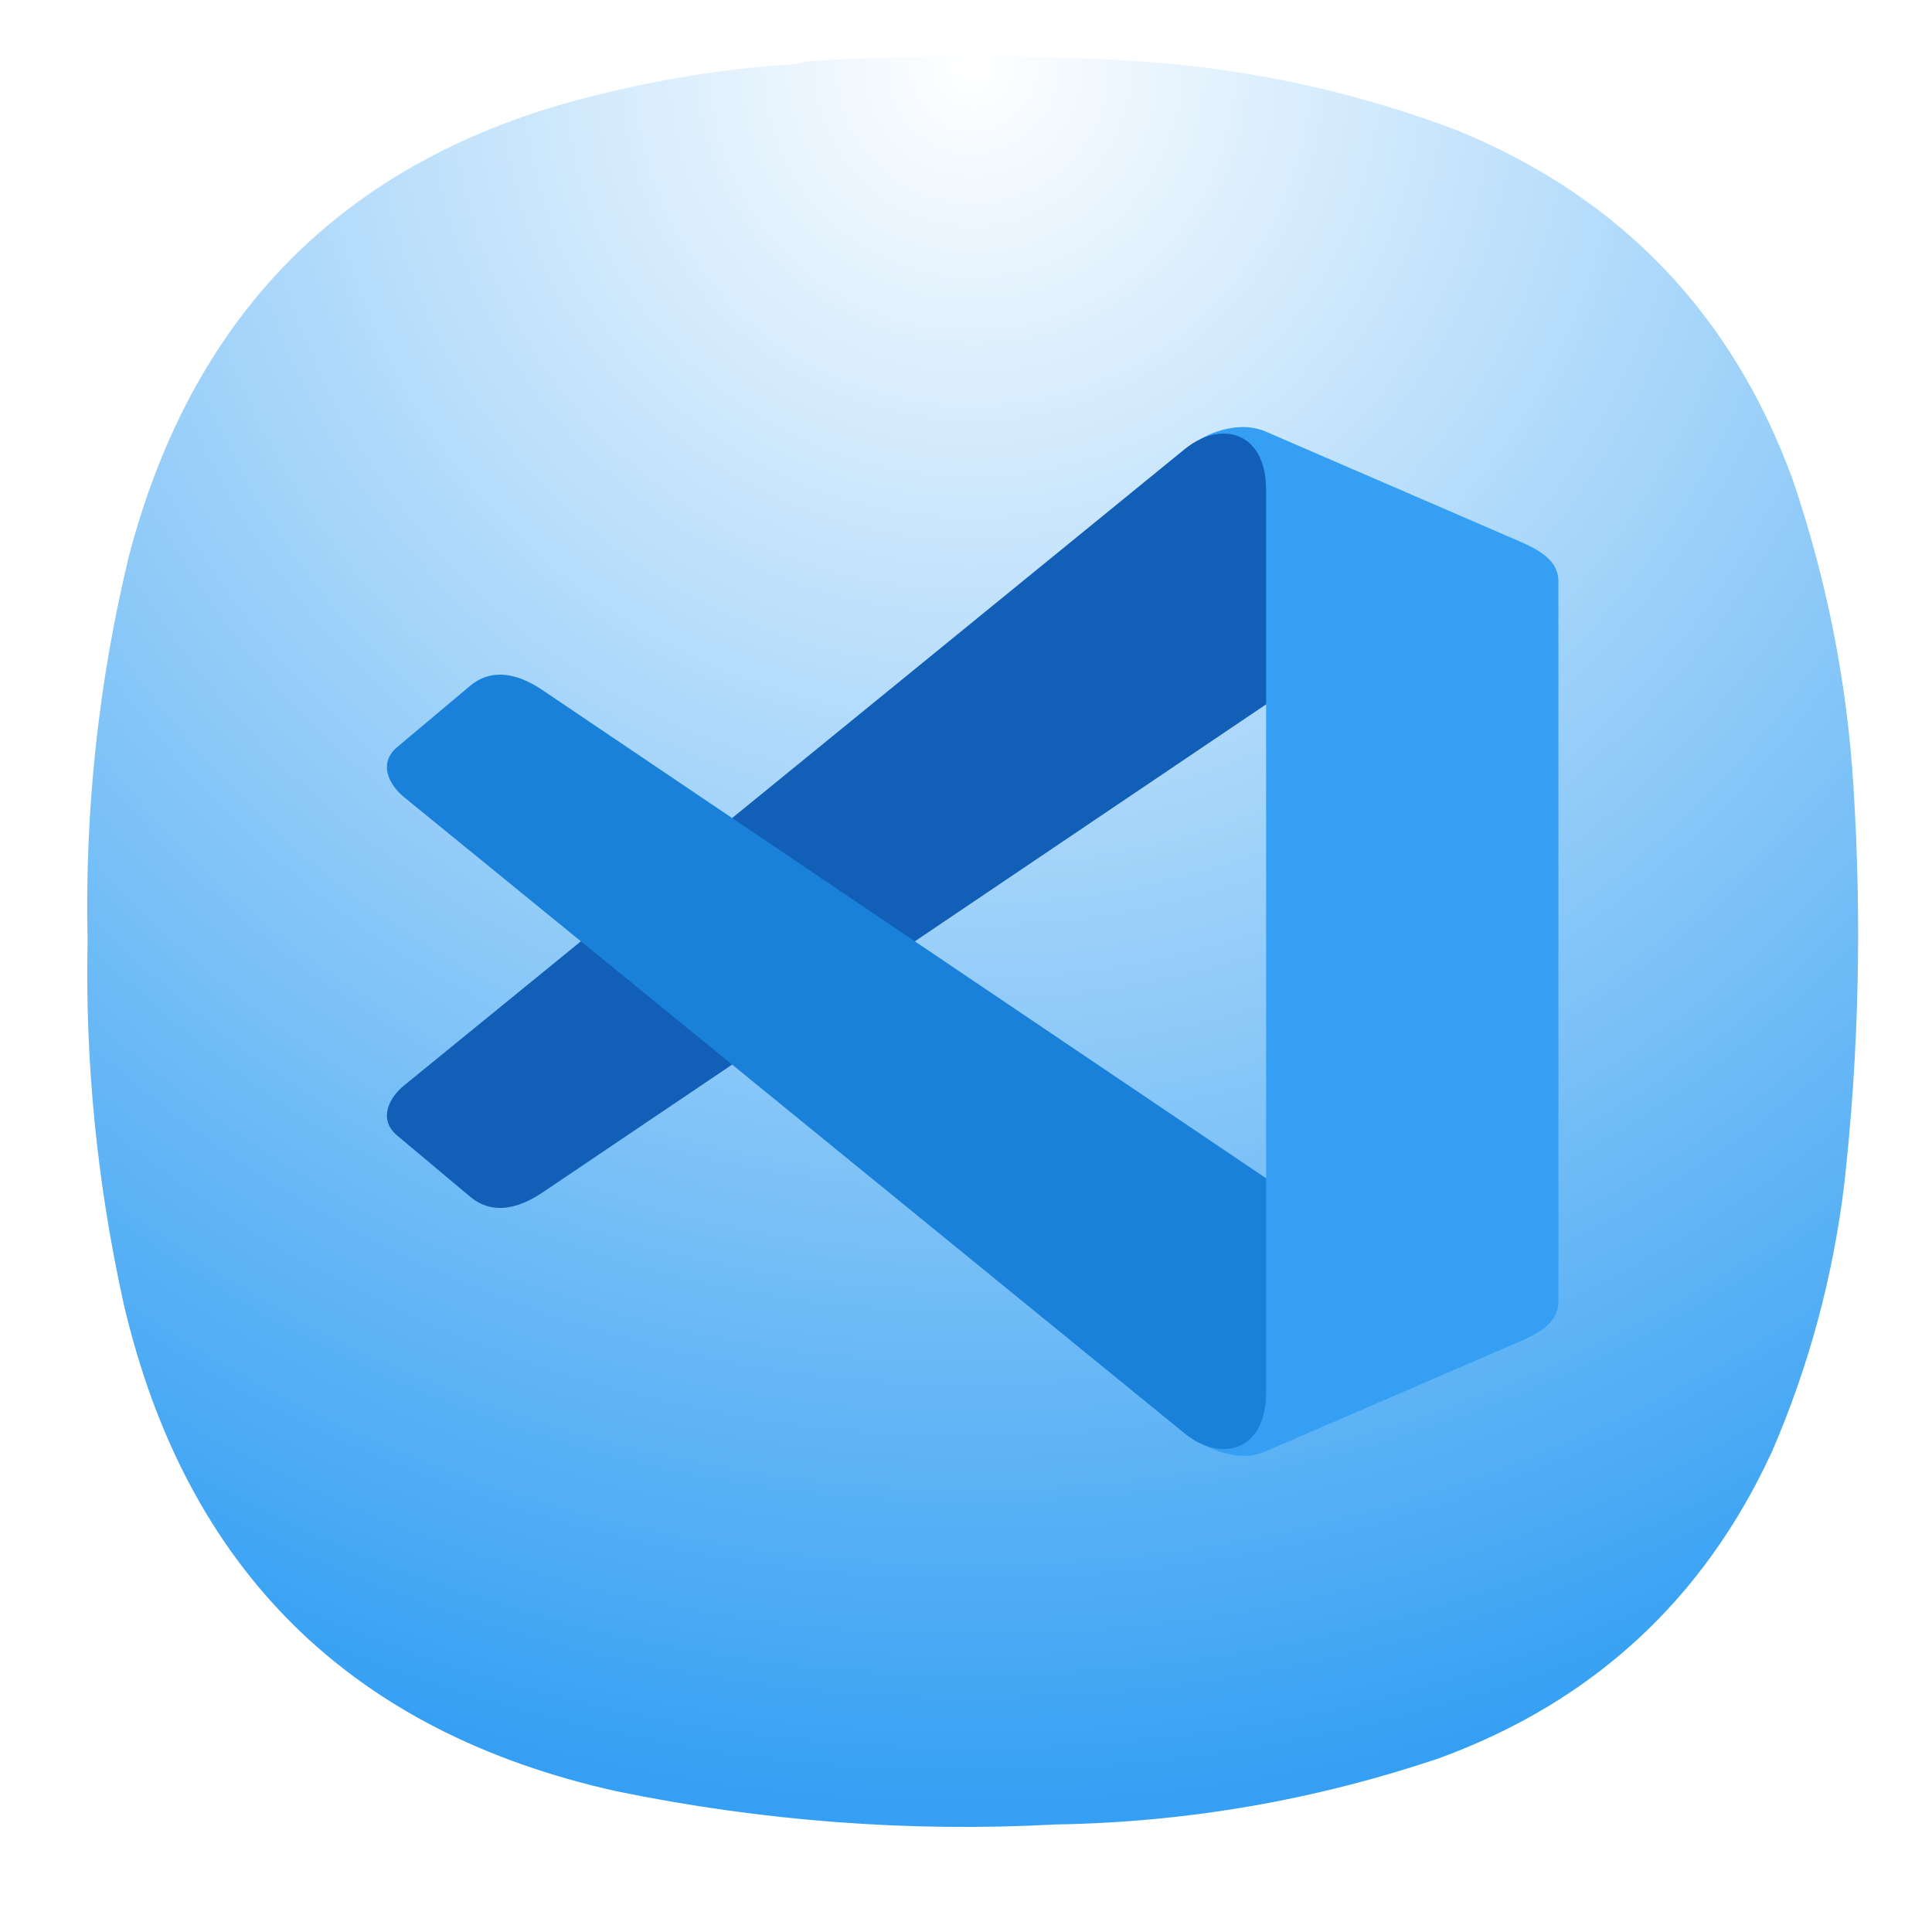
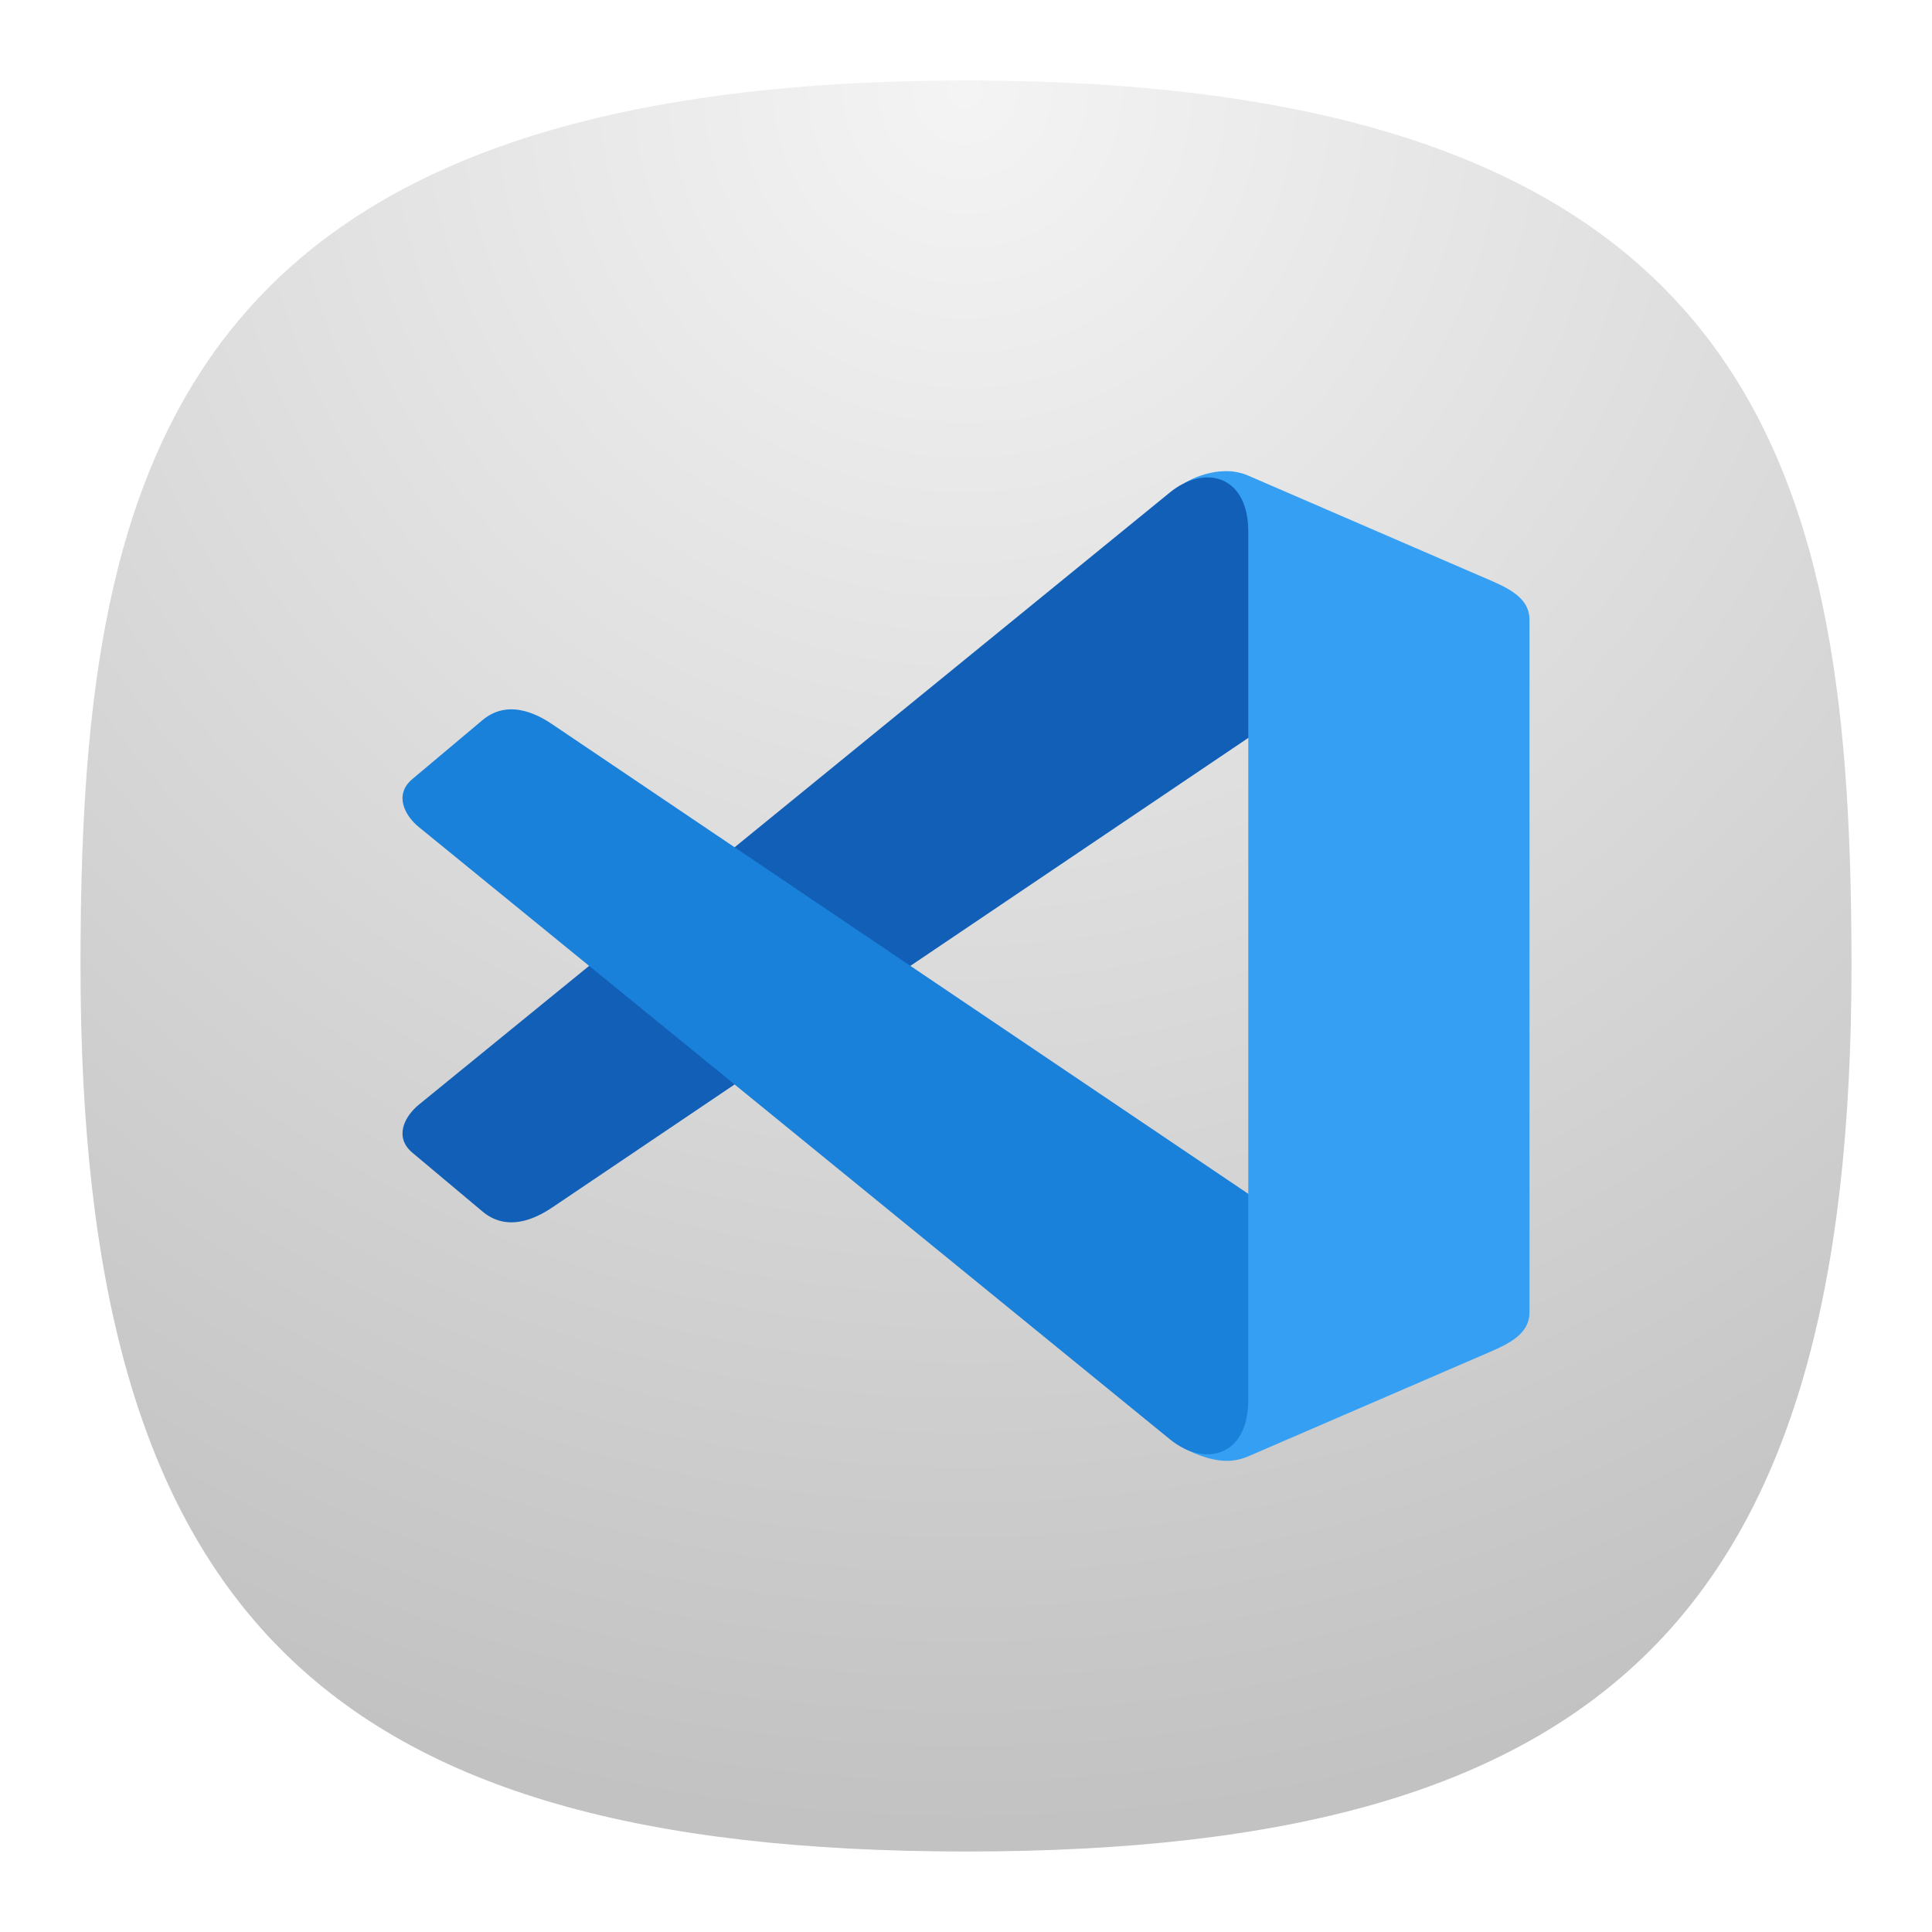
- <svg xmlns="http://www.w3.org/2000/svg" width="24" height="24" viewBox="0 0 6.35 6.35" version="1.1" id="svg190" xml:space="preserve">
-   <defs id="defs194">
-     <rect x="5.327" y="2.037" width="12.69" height="15.98" id="rect6368" />
-     <linearGradient id="paint0_linear_3_286" x1="12" y1="1" x2="12" y2="12" gradientUnits="userSpaceOnUse">
-       <stop stop-color="#EEA5FF" id="stop266" />
-       <stop offset="1" stop-color="#A159B2" id="stop268" />
-     </linearGradient>
-     <linearGradient x1="12" y1="1" x2="12" y2="23" gradientUnits="userSpaceOnUse" gradientTransform="matrix(0.75,0,0,0.75,-7.98374e-6,-2.49454e-5)" spreadMethod="pad" id="linearGradient38255-1">
-       <stop style="stop-opacity:1;stop-color:#4a74d2" offset="0" id="stop38251-9" />
-       <stop style="stop-opacity:1;stop-color:#375295" offset="1" id="stop38253-4" />
-     </linearGradient>
-     <linearGradient id="paint0_linear_18_187" x1="12" y1="1" x2="12" y2="23" gradientUnits="userSpaceOnUse" gradientTransform="matrix(0.2645781,0,0,0.2645781,-2.8164292e-6,9.3778578e-6)">
-       <stop stop-color="#33BEF0" id="stop43245" offset="0" style="stop-color:#ff5f5f;stop-opacity:1;" />
-       <stop offset="1" stop-color="#0A85D9" id="stop43247" style="stop-color:#e82e34;stop-opacity:1;" />
-     </linearGradient>
-     <linearGradient x1="12" y1="1" x2="12" y2="23" gradientUnits="userSpaceOnUse" gradientTransform="matrix(0.75,0,0,0.75,-7.98374e-6,2.65834e-5)" spreadMethod="pad" id="linearGradient44915">
-       <stop style="stop-color:#31d931;stop-opacity:1;" offset="0" id="stop44911" />
-       <stop style="stop-color:#d4f3d4;stop-opacity:1;" offset="1" id="stop44913" />
-     </linearGradient>
-     <linearGradient id="paint0_linear_3_286-3" x1="12" y1="1" x2="12" y2="12" gradientUnits="userSpaceOnUse">
-       <stop stop-color="#EEA5FF" id="stop266-6" />
-       <stop offset="1" stop-color="#A159B2" id="stop268-7" />
-     </linearGradient>
-     <radialGradient id="paint0_radial_4_408" cx="0" cy="0" r="1" gradientUnits="userSpaceOnUse" gradientTransform="matrix(0,5.820719,-5.820719,0,3.174936,0.2645823)">
-       <stop stop-color="#D6B1FF" id="stop3331" offset="0" style="stop-color:#cdf2cd;stop-opacity:1;" />
-       <stop offset="1" stop-color="#A75DFA" id="stop3333" style="stop-color:#38d23a;stop-opacity:1;" />
+ <svg xmlns="http://www.w3.org/2000/svg" xmlns:xlink="http://www.w3.org/1999/xlink" width="24" height="24" viewBox="0 0 24 24" fill="none" version="1.1" id="svg154">
+   <defs id="defs152">
+     <radialGradient id="radialGradient3053" cx="0" cy="0" r="1" gradientUnits="userSpaceOnUse" gradientTransform="translate(12 1) rotate(90) scale(22)">
+       <stop stop-color="#8FC8FF" id="stop3049" offset="0" style="stop-color:#f4f4f4;stop-opacity:1;" />
+       <stop offset="0.997" stop-color="#0056A8" id="stop3051" style="stop-color:#c2c2c2;stop-opacity:1;" />
    </radialGradient>
-     <radialGradient fx="0" fy="0" cx="0" cy="0" r="1" gradientUnits="userSpaceOnUse" gradientTransform="matrix(0,16.5,-16.5,0,8.999996,0.750012)" spreadMethod="pad" id="radialGradient3666">
-       <stop style="stop-opacity:1;stop-color:#cdf2cd" offset="0" id="stop3662" />
-       <stop style="stop-opacity:1;stop-color:#38d23a" offset="1" id="stop3664" />
+     <radialGradient id="paint0_radial_29_23" cx="0" cy="0" r="1" gradientUnits="userSpaceOnUse" gradientTransform="translate(12 1) rotate(90) scale(22)">
+       <stop stop-color="#8FC8FF" id="stop147" offset="0" style="stop-color:#f6f6f6;stop-opacity:1;" />
+       <stop offset="1" stop-color="#0056A8" id="stop149" style="stop-color:#cfcfcf;stop-opacity:1;" />
    </radialGradient>
-     <radialGradient fx="0" fy="0" cx="0" cy="0" r="1" gradientUnits="userSpaceOnUse" gradientTransform="matrix(0,16.5,-16.5,0,8.999996,0.750012)" spreadMethod="pad" id="radialGradient3666-6">
-       <stop style="stop-color:#ffffff;stop-opacity:1;" offset="0" id="stop3662-7" />
-       <stop style="stop-color:#35a0f3;stop-opacity:1;" offset="1" id="stop3664-5" />
-     </radialGradient>
-     <rect x="5.327" y="2.037" width="12.69" height="15.98" id="rect6368-6" />
-     <radialGradient id="paint0_radial_4_408-2" cx="0" cy="0" r="1" gradientUnits="userSpaceOnUse" gradientTransform="matrix(0,5.820719,-5.820719,0,3.174936,0.2645823)">
-       <stop stop-color="#D6B1FF" id="stop3331-7" offset="0" style="stop-color:#cdf2cd;stop-opacity:1;" />
-       <stop offset="1" stop-color="#A75DFA" id="stop3333-0" style="stop-color:#38d23a;stop-opacity:1;" />
-     </radialGradient>
-     <radialGradient fx="0" fy="0" cx="0" cy="0" r="1" gradientUnits="userSpaceOnUse" gradientTransform="matrix(0,16.5,-16.5,0,8.999996,0.750012)" spreadMethod="pad" id="radialGradient3666-9">
-       <stop style="stop-opacity:1;stop-color:#cdf2cd" offset="0" id="stop3662-3" />
-       <stop style="stop-opacity:1;stop-color:#38d23a" offset="1" id="stop3664-6" />
-     </radialGradient>
-     <radialGradient fx="0" fy="0" cx="0" cy="0" r="1" gradientUnits="userSpaceOnUse" gradientTransform="matrix(0,16.5,-16.5,0,8.999996,0.750012)" spreadMethod="pad" id="radialGradient3666-6-0">
-       <stop style="stop-opacity:1;stop-color:#cdf2cd" offset="0" id="stop3662-7-6" />
-       <stop style="stop-opacity:1;stop-color:#38d23a" offset="1" id="stop3664-5-2" />
+     <radialGradient xlink:href="#radialGradient3053" id="radialGradient1161" gradientUnits="userSpaceOnUse" gradientTransform="matrix(3.9045581e-8,90.05947,-90.00681,0,-107.3695,-11.19048)" cx="0.179" cy="-1.748" r="1" fx="0.179" fy="-1.748" />
+     <radialGradient id="paint0_radial_10_2" cx="0" cy="0" r="1" gradientUnits="userSpaceOnUse" gradientTransform="matrix(-10.99996,21.99997,-21.99997,-10.99996,17.5,1)" xlink:href="#paint0_radial_29_23">
+       <stop stop-color="#777777" id="stop2847" />
+       <stop offset="1" stop-color="#222222" id="stop2849" />
    </radialGradient>
  </defs>
-   <g id="g3652" transform="matrix(0.3527708,0,0,0.3527708,0.02186344,-0.08061378)">
-     <g id="g3654">
-       <g id="g3660">
-         <path d="m 7.195,0.836 c 0.09,0 0.176,-0.012 0.258,-0.035 1.078,-0.071 2.156,-0.067 3.231,0.008 0.976,0.078 1.921,0.289 2.836,0.636 1.519,0.625 2.558,1.711 3.121,3.254 0.316,0.93 0.507,1.887 0.566,2.867 0.078,1.235 0.051,2.465 -0.086,3.696 -0.105,0.863 -0.328,1.691 -0.672,2.488 -0.637,1.383 -1.672,2.336 -3.101,2.859 C 12.191,17 11,17.207 9.773,17.227 8.398,17.301 7.035,17.195 5.684,16.918 3.203,16.367 1.668,14.852 1.09,12.375 0.844,11.262 0.73,10.133 0.754,8.992 0.727,7.781 0.855,6.582 1.141,5.402 1.75,3.09 3.219,1.656 5.547,1.102 6.09,0.969 6.641,0.879 7.195,0.836 Z" style="fill:url(#radialGradient3666-6);fill-rule:evenodd;stroke:none;stroke-width:1;stroke-dasharray:none" id="path3668" />
-       </g>
-     </g>
+   <path d="M 50,5 C 9.091,5 5,25.455 5,50 5,82.727 17.273,95 50,95 82.727,95 95,82.727 95,50 95,25.455 90.909,5 50,5 Z" id="path6" style="font-variation-settings:normal;display:inline;opacity:1;vector-effect:none;fill:url(#radialGradient1161);fill-opacity:1;stroke-width:4.567;stroke-linecap:butt;stroke-linejoin:miter;stroke-miterlimit:4;stroke-dasharray:none;stroke-dashoffset:0;stroke-opacity:1;-inkscape-stroke:none;stop-color:#000000;stop-opacity:1" transform="matrix(0.2444444,0,0,0.2444444,-0.2222222,-0.2222222)" />
+   <g id="layer4" style="display:inline">
+     <rect style="display:inline;fill:#3947be;fill-opacity:1;stroke-width:22.687;paint-order:markers stroke fill" id="rect7816" width="2" height="2" x="12" y="-3" rx="0" ry="0" />
+     <rect style="display:inline;fill:#6c7ad8;fill-opacity:1;stroke-width:22.687;paint-order:markers stroke fill" id="rect7820" width="2" height="2" x="9" y="-3" rx="0" ry="0" />
+     <rect style="display:inline;fill:#33cc33;fill-opacity:1;stroke-width:22.687;paint-order:markers stroke fill" id="rect7814" width="2" height="2" x="6" y="-3" rx="0" ry="0" />
+     <rect style="display:inline;fill:#ffc328;fill-opacity:1;stroke-width:22.687;paint-order:markers stroke fill" id="rect7824" width="2" height="2" x="3" y="-3" rx="0" ry="0" />
+     <rect style="display:inline;fill:#cc5e55;fill-opacity:1;stroke-width:22.687;paint-order:markers stroke fill" id="rect7822" width="2" height="2" x="0" y="-3" rx="0" ry="0" />
+     <rect style="display:inline;fill:#0bb1cb;fill-opacity:1;stroke-width:22.687;paint-order:markers stroke fill" id="rect3087" width="2" height="2" x="-3" y="12" rx="0" ry="0" />
+     <rect style="display:inline;fill:#2a92c9;fill-opacity:1;stroke-width:22.687;paint-order:markers stroke fill" id="rect3085" width="2" height="2" x="-3" y="9" rx="0" ry="0" />
+     <rect style="display:inline;fill:#006699;fill-opacity:1;stroke-width:22.687;paint-order:markers stroke fill" id="rect3089" width="2" height="2" x="-3" y="6" rx="0" ry="0" />
+     <rect style="display:inline;fill:#002a44;fill-opacity:1;stroke-width:22.687;paint-order:markers stroke fill" id="rect3083" width="2" height="2" x="-3" y="3" rx="0" ry="0" />
+     <rect style="display:inline;fill:#2c2d3d;fill-opacity:1;stroke-width:22.687;paint-order:markers stroke fill" id="rect3456" width="2" height="2" x="-3" y="-3.8146973e-06" rx="0" ry="0" />
+     <rect style="display:inline;fill:#16171c;fill-opacity:1;stroke-width:22.687;paint-order:markers stroke fill" id="rect3091" width="2" height="2" x="-3" y="-3" rx="0" ry="0" />
  </g>
-   <g fill-rule="evenodd" stroke-width="0.265" id="g21468" transform="matrix(0.2786916,0,0,0.2457922,0.8432713,1.013312)">
+   <g fill-rule="evenodd" stroke-width="0.265" id="g21468" transform="matrix(1.013312,0,0,0.8936911,3.442222,4.433488)">
    <path d="m 21.068,2.602 a 0.596,0.596 0 0 0 -0.267,0.1 c 0.138,0.171 -0.14,1.785 0.208,2.004 l 0.272,0.17 v 3.892 l -0.427,0.32 c -0.329,0.247 0.03,1.666 -0.056,1.849 0.095,0.058 0.237,0.12 0.362,0.105 a 0.375,0.375 0 0 0 0.12,-0.036 l 1.737,-0.851 c 0.19,-0.093 0.38,-0.17 0.38,-0.38 V 3.87 c 0,-0.21 -0.19,-0.287 -0.38,-0.38 L 21.28,2.638 A 0.374,0.374 0 0 0 21.068,2.603 Z" fill="#35a0f3" style="paint-order:stroke fill markers" transform="matrix(1.6292,0,0,1.6292,-22.765,-2.648)" id="path21462" />
    <path d="m 15.041,8.004 5.651,-5.223 c 0.257,-0.237 0.589,-0.153 0.589,0.337 v 1.758 l -5.224,3.996 c -0.092,0.071 -0.33,0.243 -0.538,0.045 L 14.991,8.415 c -0.139,-0.132 -0.06,-0.31 0.05,-0.411 z" fill="#115fb7" style="paint-order:stroke fill markers" transform="matrix(1.6292,0,0,1.6292,-22.765,-2.648)" id="path21464" />
    <path d="m 15.041,5.638 5.651,5.223 c 0.257,0.237 0.589,0.153 0.589,-0.338 V 8.766 L 16.057,4.77 C 15.965,4.698 15.727,4.527 15.519,4.724 l -0.528,0.503 c -0.139,0.132 -0.06,0.31 0.05,0.411 z" fill="#1a81da" style="paint-order:stroke fill markers" transform="matrix(1.6292,0,0,1.6292,-22.765,-2.648)" id="path21466" />
  </g>
</svg>
